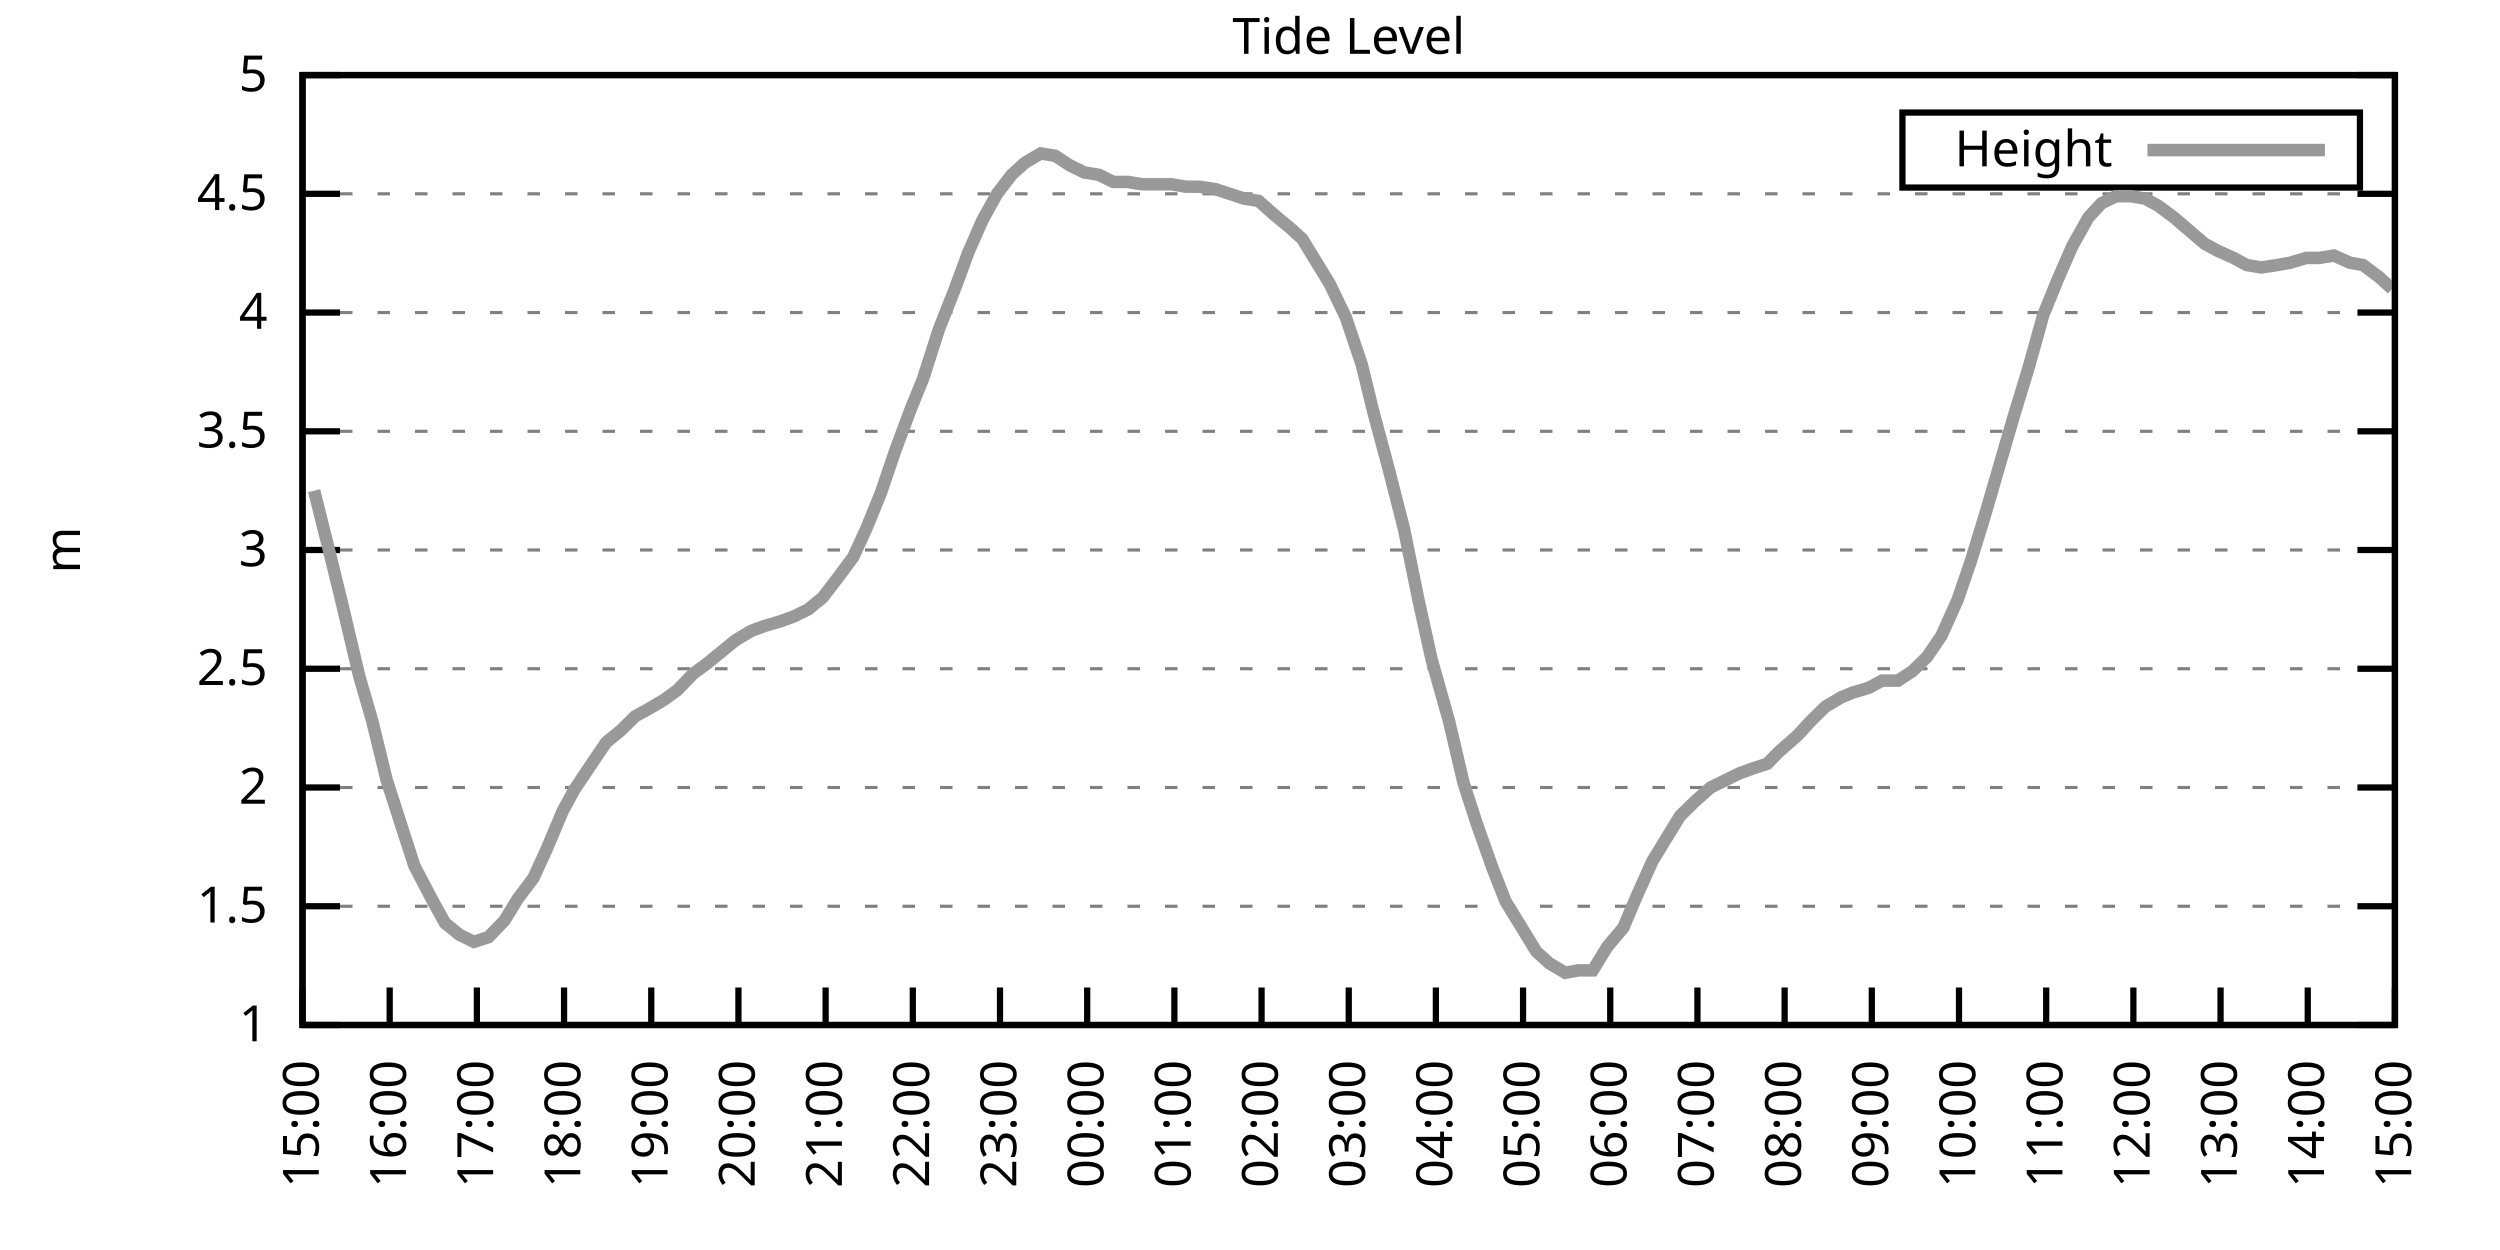
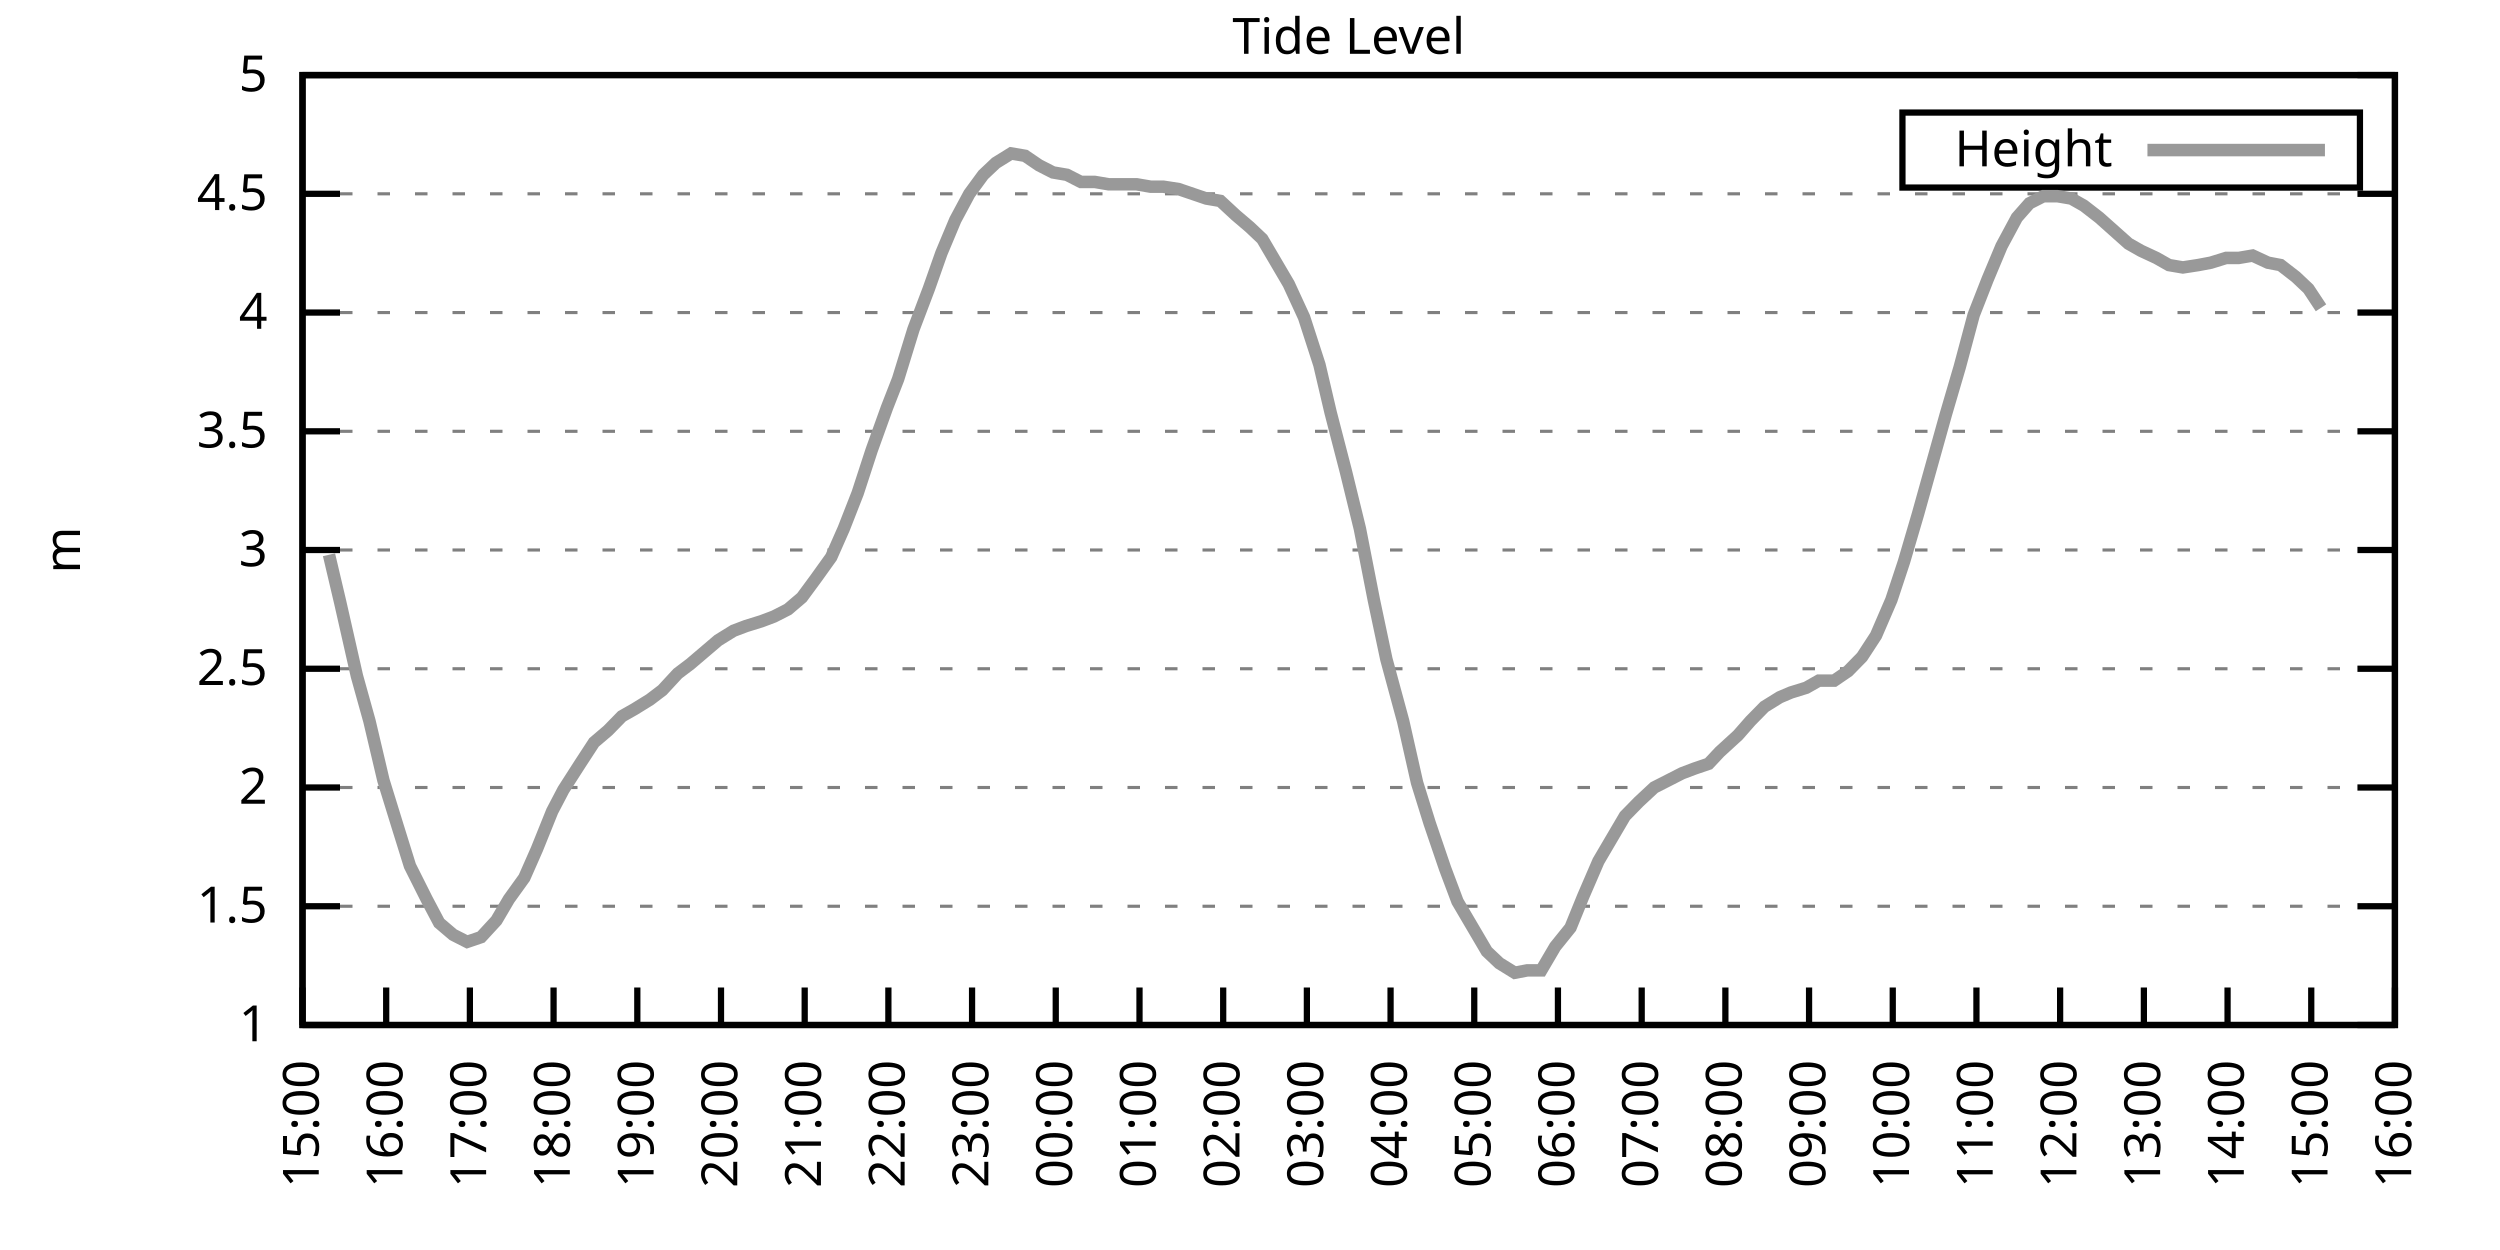
<svg xmlns="http://www.w3.org/2000/svg" xmlns:xlink="http://www.w3.org/1999/xlink" width="400" height="200" viewBox="0 0 400 200">
  <g id="gnuplot_canvas">
    <rect x="0" y="0" width="400" height="200" fill="none" />
    <defs>
      <circle id="gpDot" r="0.5" stroke-width="0.5" stroke="currentColor" />
      <path id="gpPt0" stroke-width="0.333" stroke="currentColor" d="M-1,0 h2 M0,-1 v2" />
      <path id="gpPt1" stroke-width="0.333" stroke="currentColor" d="M-1,-1 L1,1 M1,-1 L-1,1" />
      <path id="gpPt2" stroke-width="0.333" stroke="currentColor" d="M-1,0 L1,0 M0,-1 L0,1 M-1,-1 L1,1 M-1,1 L1,-1" />
      <rect id="gpPt3" stroke-width="0.333" stroke="currentColor" x="-1" y="-1" width="2" height="2" />
      <rect id="gpPt4" stroke-width="0.333" stroke="currentColor" fill="currentColor" x="-1" y="-1" width="2" height="2" />
      <circle id="gpPt5" stroke-width="0.333" stroke="currentColor" cx="0" cy="0" r="1" />
      <use xlink:href="#gpPt5" id="gpPt6" fill="currentColor" stroke="none" />
      <path id="gpPt7" stroke-width="0.333" stroke="currentColor" d="M0,-1.33 L-1.33,0.67 L1.33,0.67 z" />
      <use xlink:href="#gpPt7" id="gpPt8" fill="currentColor" stroke="none" />
      <use xlink:href="#gpPt7" id="gpPt9" stroke="currentColor" transform="rotate(180)" />
      <use xlink:href="#gpPt9" id="gpPt10" fill="currentColor" stroke="none" />
      <use xlink:href="#gpPt3" id="gpPt11" stroke="currentColor" transform="rotate(45)" />
      <use xlink:href="#gpPt11" id="gpPt12" fill="currentColor" stroke="none" />
      <path id="gpPt13" stroke-width="0.333" stroke="currentColor" d="M0,1.330 L1.265,0.411 L0.782,-1.067 L-0.782,-1.076 L-1.265,0.411 z" />
      <use xlink:href="#gpPt13" id="gpPt14" fill="currentColor" stroke="none" />
      <filter id="textbox" filterUnits="objectBoundingBox" x="0" y="0" height="1" width="1">
        <feFlood flood-color="white" flood-opacity="1" result="bgnd" />
        <feComposite in="SourceGraphic" in2="bgnd" operator="atop" />
      </filter>
      <filter id="greybox" filterUnits="objectBoundingBox" x="0" y="0" height="1" width="1">
        <feFlood flood-color="lightgrey" flood-opacity="1" result="grey" />
        <feComposite in="SourceGraphic" in2="grey" operator="atop" />
      </filter>
    </defs>
    <g fill="none" color="white" stroke="currentColor" stroke-width="1.00" stroke-linecap="butt" stroke-linejoin="miter">
</g>
    <g fill="none" color="black" stroke="currentColor" stroke-width="1.00" stroke-linecap="butt" stroke-linejoin="miter">
      <g stroke="none" shape-rendering="crispEdges">
        <polygon fill="rgb(255, 255, 255)" points="48.40,164.00 383.18,164.00 383.18,12.02 48.40,12.02 " />
      </g>
    </g>
    <g fill="none" color="black" stroke="currentColor" stroke-width="1.00" stroke-linecap="butt" stroke-linejoin="miter">
</g>
    <g fill="none" color="black" stroke="black" stroke-width="0.50" stroke-linecap="butt" stroke-linejoin="miter">
</g>
    <g fill="none" color="gray" stroke="currentColor" stroke-width="0.50" stroke-linecap="butt" stroke-linejoin="miter">
      <path stroke="gray" stroke-dasharray="2,4" class="gridline" d="M48.40,164.00 L383.19,164.00  " />
    </g>
    <g fill="none" color="gray" stroke="gray" stroke-width="1.00" stroke-linecap="butt" stroke-linejoin="miter">
</g>
    <g fill="none" color="black" stroke="currentColor" stroke-width="1.00" stroke-linecap="butt" stroke-linejoin="miter">
      <path stroke="black" d="M48.40,164.00 L54.40,164.00 M383.19,164.00 L377.19,164.00  " />
      <g transform="translate(42.80,166.60)" stroke="none" fill="black" font-family="Sans" font-size="8.00" text-anchor="end">
        <text>
          <tspan font-family="Sans"> 1</tspan>
        </text>
      </g>
    </g>
    <g fill="none" color="black" stroke="currentColor" stroke-width="1.00" stroke-linecap="butt" stroke-linejoin="miter">
</g>
    <g fill="none" color="black" stroke="black" stroke-width="0.50" stroke-linecap="butt" stroke-linejoin="miter">
</g>
    <g fill="none" color="gray" stroke="currentColor" stroke-width="0.50" stroke-linecap="butt" stroke-linejoin="miter">
      <path stroke="gray" stroke-dasharray="2,4" class="gridline" d="M48.40,145.00 L383.19,145.00  " />
    </g>
    <g fill="none" color="gray" stroke="gray" stroke-width="1.00" stroke-linecap="butt" stroke-linejoin="miter">
</g>
    <g fill="none" color="black" stroke="currentColor" stroke-width="1.00" stroke-linecap="butt" stroke-linejoin="miter">
      <path stroke="black" d="M48.40,145.00 L54.40,145.00 M383.19,145.00 L377.19,145.00  " />
      <g transform="translate(42.80,147.60)" stroke="none" fill="black" font-family="Sans" font-size="8.00" text-anchor="end">
        <text>
          <tspan font-family="Sans"> 1.5</tspan>
        </text>
      </g>
    </g>
    <g fill="none" color="black" stroke="currentColor" stroke-width="1.00" stroke-linecap="butt" stroke-linejoin="miter">
</g>
    <g fill="none" color="black" stroke="black" stroke-width="0.50" stroke-linecap="butt" stroke-linejoin="miter">
</g>
    <g fill="none" color="gray" stroke="currentColor" stroke-width="0.50" stroke-linecap="butt" stroke-linejoin="miter">
      <path stroke="gray" stroke-dasharray="2,4" class="gridline" d="M48.40,126.00 L383.19,126.00  " />
    </g>
    <g fill="none" color="gray" stroke="gray" stroke-width="1.00" stroke-linecap="butt" stroke-linejoin="miter">
</g>
    <g fill="none" color="black" stroke="currentColor" stroke-width="1.00" stroke-linecap="butt" stroke-linejoin="miter">
      <path stroke="black" d="M48.40,126.00 L54.40,126.00 M383.19,126.00 L377.19,126.00  " />
      <g transform="translate(42.80,128.60)" stroke="none" fill="black" font-family="Sans" font-size="8.00" text-anchor="end">
        <text>
          <tspan font-family="Sans"> 2</tspan>
        </text>
      </g>
    </g>
    <g fill="none" color="black" stroke="currentColor" stroke-width="1.00" stroke-linecap="butt" stroke-linejoin="miter">
</g>
    <g fill="none" color="black" stroke="black" stroke-width="0.50" stroke-linecap="butt" stroke-linejoin="miter">
</g>
    <g fill="none" color="gray" stroke="currentColor" stroke-width="0.50" stroke-linecap="butt" stroke-linejoin="miter">
      <path stroke="gray" stroke-dasharray="2,4" class="gridline" d="M48.40,107.00 L383.19,107.00  " />
    </g>
    <g fill="none" color="gray" stroke="gray" stroke-width="1.00" stroke-linecap="butt" stroke-linejoin="miter">
</g>
    <g fill="none" color="black" stroke="currentColor" stroke-width="1.00" stroke-linecap="butt" stroke-linejoin="miter">
      <path stroke="black" d="M48.40,107.00 L54.40,107.00 M383.19,107.00 L377.19,107.00  " />
      <g transform="translate(42.80,109.60)" stroke="none" fill="black" font-family="Sans" font-size="8.00" text-anchor="end">
        <text>
          <tspan font-family="Sans"> 2.5</tspan>
        </text>
      </g>
    </g>
    <g fill="none" color="black" stroke="currentColor" stroke-width="1.00" stroke-linecap="butt" stroke-linejoin="miter">
</g>
    <g fill="none" color="black" stroke="black" stroke-width="0.50" stroke-linecap="butt" stroke-linejoin="miter">
</g>
    <g fill="none" color="gray" stroke="currentColor" stroke-width="0.50" stroke-linecap="butt" stroke-linejoin="miter">
      <path stroke="gray" stroke-dasharray="2,4" class="gridline" d="M48.40,88.00 L383.19,88.00  " />
    </g>
    <g fill="none" color="gray" stroke="gray" stroke-width="1.00" stroke-linecap="butt" stroke-linejoin="miter">
</g>
    <g fill="none" color="black" stroke="currentColor" stroke-width="1.00" stroke-linecap="butt" stroke-linejoin="miter">
      <path stroke="black" d="M48.40,88.00 L54.40,88.00 M383.19,88.00 L377.19,88.00  " />
      <g transform="translate(42.80,90.60)" stroke="none" fill="black" font-family="Sans" font-size="8.00" text-anchor="end">
        <text>
          <tspan font-family="Sans"> 3</tspan>
        </text>
      </g>
    </g>
    <g fill="none" color="black" stroke="currentColor" stroke-width="1.00" stroke-linecap="butt" stroke-linejoin="miter">
</g>
    <g fill="none" color="black" stroke="black" stroke-width="0.50" stroke-linecap="butt" stroke-linejoin="miter">
</g>
    <g fill="none" color="gray" stroke="currentColor" stroke-width="0.50" stroke-linecap="butt" stroke-linejoin="miter">
      <path stroke="gray" stroke-dasharray="2,4" class="gridline" d="M48.40,69.01 L383.19,69.01  " />
    </g>
    <g fill="none" color="gray" stroke="gray" stroke-width="1.00" stroke-linecap="butt" stroke-linejoin="miter">
</g>
    <g fill="none" color="black" stroke="currentColor" stroke-width="1.00" stroke-linecap="butt" stroke-linejoin="miter">
      <path stroke="black" d="M48.40,69.01 L54.40,69.01 M383.19,69.01 L377.19,69.01  " />
      <g transform="translate(42.80,71.61)" stroke="none" fill="black" font-family="Sans" font-size="8.00" text-anchor="end">
        <text>
          <tspan font-family="Sans"> 3.5</tspan>
        </text>
      </g>
    </g>
    <g fill="none" color="black" stroke="currentColor" stroke-width="1.00" stroke-linecap="butt" stroke-linejoin="miter">
</g>
    <g fill="none" color="black" stroke="black" stroke-width="0.50" stroke-linecap="butt" stroke-linejoin="miter">
</g>
    <g fill="none" color="gray" stroke="currentColor" stroke-width="0.50" stroke-linecap="butt" stroke-linejoin="miter">
      <path stroke="gray" stroke-dasharray="2,4" class="gridline" d="M48.40,50.01 L383.19,50.01  " />
    </g>
    <g fill="none" color="gray" stroke="gray" stroke-width="1.00" stroke-linecap="butt" stroke-linejoin="miter">
</g>
    <g fill="none" color="black" stroke="currentColor" stroke-width="1.00" stroke-linecap="butt" stroke-linejoin="miter">
      <path stroke="black" d="M48.40,50.01 L54.40,50.01 M383.19,50.01 L377.19,50.01  " />
      <g transform="translate(42.80,52.61)" stroke="none" fill="black" font-family="Sans" font-size="8.00" text-anchor="end">
        <text>
          <tspan font-family="Sans"> 4</tspan>
        </text>
      </g>
    </g>
    <g fill="none" color="black" stroke="currentColor" stroke-width="1.00" stroke-linecap="butt" stroke-linejoin="miter">
</g>
    <g fill="none" color="black" stroke="black" stroke-width="0.50" stroke-linecap="butt" stroke-linejoin="miter">
</g>
    <g fill="none" color="gray" stroke="currentColor" stroke-width="0.50" stroke-linecap="butt" stroke-linejoin="miter">
      <path stroke="gray" stroke-dasharray="2,4" class="gridline" d="M48.40,31.01 L383.19,31.01  " />
    </g>
    <g fill="none" color="gray" stroke="gray" stroke-width="1.00" stroke-linecap="butt" stroke-linejoin="miter">
</g>
    <g fill="none" color="black" stroke="currentColor" stroke-width="1.00" stroke-linecap="butt" stroke-linejoin="miter">
      <path stroke="black" d="M48.40,31.01 L54.40,31.01 M383.19,31.01 L377.19,31.01  " />
      <g transform="translate(42.80,33.61)" stroke="none" fill="black" font-family="Sans" font-size="8.00" text-anchor="end">
        <text>
          <tspan font-family="Sans"> 4.5</tspan>
        </text>
      </g>
    </g>
    <g fill="none" color="black" stroke="currentColor" stroke-width="1.00" stroke-linecap="butt" stroke-linejoin="miter">
</g>
    <g fill="none" color="black" stroke="black" stroke-width="0.50" stroke-linecap="butt" stroke-linejoin="miter">
</g>
    <g fill="none" color="gray" stroke="currentColor" stroke-width="0.50" stroke-linecap="butt" stroke-linejoin="miter">
      <path stroke="gray" stroke-dasharray="2,4" class="gridline" d="M48.40,12.01 L383.19,12.01  " />
    </g>
    <g fill="none" color="gray" stroke="gray" stroke-width="1.00" stroke-linecap="butt" stroke-linejoin="miter">
</g>
    <g fill="none" color="black" stroke="currentColor" stroke-width="1.00" stroke-linecap="butt" stroke-linejoin="miter">
      <path stroke="black" d="M48.40,12.01 L54.40,12.01 M383.19,12.01 L377.19,12.01  " />
      <g transform="translate(42.80,14.61)" stroke="none" fill="black" font-family="Sans" font-size="8.00" text-anchor="end">
        <text>
          <tspan font-family="Sans"> 5</tspan>
        </text>
      </g>
    </g>
    <g fill="none" color="black" stroke="currentColor" stroke-width="1.00" stroke-linecap="butt" stroke-linejoin="miter">
      <path stroke="black" d="M48.40,164.00 L48.40,158.00  " />
      <g transform="translate(51.00,169.60) rotate(270.00)" stroke="none" fill="black" font-family="Sans" font-size="8.00" text-anchor="end">
        <text>
          <tspan font-family="Sans">15:00</tspan>
        </text>
      </g>
    </g>
    <g fill="none" color="black" stroke="currentColor" stroke-width="1.00" stroke-linecap="butt" stroke-linejoin="miter">
-       <path stroke="black" d="M62.35,164.00 L62.35,158.00  " />
-       <g transform="translate(64.95,169.60) rotate(270.00)" stroke="none" fill="black" font-family="Sans" font-size="8.00" text-anchor="end">
+       <path stroke="black" d="M61.79,164.00 L61.79,158.00  " />
+       <g transform="translate(64.39,169.60) rotate(270.00)" stroke="none" fill="black" font-family="Sans" font-size="8.00" text-anchor="end">
        <text>
          <tspan font-family="Sans">16:00</tspan>
        </text>
      </g>
    </g>
    <g fill="none" color="black" stroke="currentColor" stroke-width="1.00" stroke-linecap="butt" stroke-linejoin="miter">
-       <path stroke="black" d="M76.30,164.00 L76.30,158.00  " />
-       <g transform="translate(78.90,169.60) rotate(270.00)" stroke="none" fill="black" font-family="Sans" font-size="8.00" text-anchor="end">
+       <path stroke="black" d="M75.18,164.00 L75.18,158.00  " />
+       <g transform="translate(77.78,169.60) rotate(270.00)" stroke="none" fill="black" font-family="Sans" font-size="8.00" text-anchor="end">
        <text>
          <tspan font-family="Sans">17:00</tspan>
        </text>
      </g>
    </g>
    <g fill="none" color="black" stroke="currentColor" stroke-width="1.00" stroke-linecap="butt" stroke-linejoin="miter">
-       <path stroke="black" d="M90.25,164.00 L90.25,158.00  " />
-       <g transform="translate(92.85,169.60) rotate(270.00)" stroke="none" fill="black" font-family="Sans" font-size="8.00" text-anchor="end">
+       <path stroke="black" d="M88.57,164.00 L88.57,158.00  " />
+       <g transform="translate(91.17,169.60) rotate(270.00)" stroke="none" fill="black" font-family="Sans" font-size="8.00" text-anchor="end">
        <text>
          <tspan font-family="Sans">18:00</tspan>
        </text>
      </g>
    </g>
    <g fill="none" color="black" stroke="currentColor" stroke-width="1.00" stroke-linecap="butt" stroke-linejoin="miter">
-       <path stroke="black" d="M104.20,164.00 L104.20,158.00  " />
-       <g transform="translate(106.80,169.60) rotate(270.00)" stroke="none" fill="black" font-family="Sans" font-size="8.00" text-anchor="end">
+       <path stroke="black" d="M101.97,164.00 L101.97,158.00  " />
+       <g transform="translate(104.57,169.60) rotate(270.00)" stroke="none" fill="black" font-family="Sans" font-size="8.00" text-anchor="end">
        <text>
          <tspan font-family="Sans">19:00</tspan>
        </text>
      </g>
    </g>
    <g fill="none" color="black" stroke="currentColor" stroke-width="1.00" stroke-linecap="butt" stroke-linejoin="miter">
-       <path stroke="black" d="M118.15,164.00 L118.15,158.00  " />
-       <g transform="translate(120.75,169.60) rotate(270.00)" stroke="none" fill="black" font-family="Sans" font-size="8.00" text-anchor="end">
+       <path stroke="black" d="M115.36,164.00 L115.36,158.00  " />
+       <g transform="translate(117.96,169.60) rotate(270.00)" stroke="none" fill="black" font-family="Sans" font-size="8.00" text-anchor="end">
        <text>
          <tspan font-family="Sans">20:00</tspan>
        </text>
      </g>
    </g>
    <g fill="none" color="black" stroke="currentColor" stroke-width="1.00" stroke-linecap="butt" stroke-linejoin="miter">
-       <path stroke="black" d="M132.10,164.00 L132.10,158.00  " />
-       <g transform="translate(134.70,169.60) rotate(270.00)" stroke="none" fill="black" font-family="Sans" font-size="8.00" text-anchor="end">
+       <path stroke="black" d="M128.75,164.00 L128.75,158.00  " />
+       <g transform="translate(131.35,169.60) rotate(270.00)" stroke="none" fill="black" font-family="Sans" font-size="8.00" text-anchor="end">
        <text>
          <tspan font-family="Sans">21:00</tspan>
        </text>
      </g>
    </g>
    <g fill="none" color="black" stroke="currentColor" stroke-width="1.00" stroke-linecap="butt" stroke-linejoin="miter">
-       <path stroke="black" d="M146.05,164.00 L146.05,158.00  " />
-       <g transform="translate(148.65,169.60) rotate(270.00)" stroke="none" fill="black" font-family="Sans" font-size="8.00" text-anchor="end">
+       <path stroke="black" d="M142.14,164.00 L142.14,158.00  " />
+       <g transform="translate(144.74,169.60) rotate(270.00)" stroke="none" fill="black" font-family="Sans" font-size="8.00" text-anchor="end">
        <text>
          <tspan font-family="Sans">22:00</tspan>
        </text>
      </g>
    </g>
    <g fill="none" color="black" stroke="currentColor" stroke-width="1.00" stroke-linecap="butt" stroke-linejoin="miter">
-       <path stroke="black" d="M160.00,164.00 L160.00,158.00  " />
-       <g transform="translate(162.60,169.60) rotate(270.00)" stroke="none" fill="black" font-family="Sans" font-size="8.00" text-anchor="end">
+       <path stroke="black" d="M155.53,164.00 L155.53,158.00  " />
+       <g transform="translate(158.13,169.60) rotate(270.00)" stroke="none" fill="black" font-family="Sans" font-size="8.00" text-anchor="end">
        <text>
          <tspan font-family="Sans">23:00</tspan>
        </text>
      </g>
    </g>
    <g fill="none" color="black" stroke="currentColor" stroke-width="1.00" stroke-linecap="butt" stroke-linejoin="miter">
-       <path stroke="black" d="M173.95,164.00 L173.95,158.00  " />
-       <g transform="translate(176.55,169.60) rotate(270.00)" stroke="none" fill="black" font-family="Sans" font-size="8.00" text-anchor="end">
+       <path stroke="black" d="M168.92,164.00 L168.92,158.00  " />
+       <g transform="translate(171.52,169.60) rotate(270.00)" stroke="none" fill="black" font-family="Sans" font-size="8.00" text-anchor="end">
        <text>
          <tspan font-family="Sans">00:00</tspan>
        </text>
      </g>
    </g>
    <g fill="none" color="black" stroke="currentColor" stroke-width="1.00" stroke-linecap="butt" stroke-linejoin="miter">
-       <path stroke="black" d="M187.90,164.00 L187.90,158.00  " />
-       <g transform="translate(190.50,169.60) rotate(270.00)" stroke="none" fill="black" font-family="Sans" font-size="8.00" text-anchor="end">
+       <path stroke="black" d="M182.32,164.00 L182.32,158.00  " />
+       <g transform="translate(184.92,169.60) rotate(270.00)" stroke="none" fill="black" font-family="Sans" font-size="8.00" text-anchor="end">
        <text>
          <tspan font-family="Sans">01:00</tspan>
        </text>
      </g>
    </g>
    <g fill="none" color="black" stroke="currentColor" stroke-width="1.00" stroke-linecap="butt" stroke-linejoin="miter">
-       <path stroke="black" d="M201.85,164.00 L201.85,158.00  " />
-       <g transform="translate(204.45,169.60) rotate(270.00)" stroke="none" fill="black" font-family="Sans" font-size="8.00" text-anchor="end">
+       <path stroke="black" d="M195.71,164.00 L195.71,158.00  " />
+       <g transform="translate(198.31,169.60) rotate(270.00)" stroke="none" fill="black" font-family="Sans" font-size="8.00" text-anchor="end">
        <text>
          <tspan font-family="Sans">02:00</tspan>
        </text>
      </g>
    </g>
    <g fill="none" color="black" stroke="currentColor" stroke-width="1.00" stroke-linecap="butt" stroke-linejoin="miter">
-       <path stroke="black" d="M215.80,164.00 L215.80,158.00  " />
-       <g transform="translate(218.40,169.60) rotate(270.00)" stroke="none" fill="black" font-family="Sans" font-size="8.00" text-anchor="end">
+       <path stroke="black" d="M209.10,164.00 L209.10,158.00  " />
+       <g transform="translate(211.70,169.60) rotate(270.00)" stroke="none" fill="black" font-family="Sans" font-size="8.00" text-anchor="end">
        <text>
          <tspan font-family="Sans">03:00</tspan>
        </text>
      </g>
    </g>
    <g fill="none" color="black" stroke="currentColor" stroke-width="1.00" stroke-linecap="butt" stroke-linejoin="miter">
-       <path stroke="black" d="M229.74,164.00 L229.74,158.00  " />
-       <g transform="translate(232.34,169.60) rotate(270.00)" stroke="none" fill="black" font-family="Sans" font-size="8.00" text-anchor="end">
+       <path stroke="black" d="M222.49,164.00 L222.49,158.00  " />
+       <g transform="translate(225.09,169.60) rotate(270.00)" stroke="none" fill="black" font-family="Sans" font-size="8.00" text-anchor="end">
        <text>
          <tspan font-family="Sans">04:00</tspan>
        </text>
      </g>
    </g>
    <g fill="none" color="black" stroke="currentColor" stroke-width="1.00" stroke-linecap="butt" stroke-linejoin="miter">
-       <path stroke="black" d="M243.69,164.00 L243.69,158.00  " />
-       <g transform="translate(246.29,169.60) rotate(270.00)" stroke="none" fill="black" font-family="Sans" font-size="8.00" text-anchor="end">
+       <path stroke="black" d="M235.88,164.00 L235.88,158.00  " />
+       <g transform="translate(238.48,169.60) rotate(270.00)" stroke="none" fill="black" font-family="Sans" font-size="8.00" text-anchor="end">
        <text>
          <tspan font-family="Sans">05:00</tspan>
        </text>
      </g>
    </g>
    <g fill="none" color="black" stroke="currentColor" stroke-width="1.00" stroke-linecap="butt" stroke-linejoin="miter">
-       <path stroke="black" d="M257.64,164.00 L257.64,158.00  " />
-       <g transform="translate(260.24,169.60) rotate(270.00)" stroke="none" fill="black" font-family="Sans" font-size="8.00" text-anchor="end">
+       <path stroke="black" d="M249.27,164.00 L249.27,158.00  " />
+       <g transform="translate(251.87,169.60) rotate(270.00)" stroke="none" fill="black" font-family="Sans" font-size="8.00" text-anchor="end">
        <text>
          <tspan font-family="Sans">06:00</tspan>
        </text>
      </g>
    </g>
    <g fill="none" color="black" stroke="currentColor" stroke-width="1.00" stroke-linecap="butt" stroke-linejoin="miter">
-       <path stroke="black" d="M271.59,164.00 L271.59,158.00  " />
-       <g transform="translate(274.19,169.60) rotate(270.00)" stroke="none" fill="black" font-family="Sans" font-size="8.00" text-anchor="end">
+       <path stroke="black" d="M262.67,164.00 L262.67,158.00  " />
+       <g transform="translate(265.27,169.60) rotate(270.00)" stroke="none" fill="black" font-family="Sans" font-size="8.00" text-anchor="end">
        <text>
          <tspan font-family="Sans">07:00</tspan>
        </text>
      </g>
    </g>
    <g fill="none" color="black" stroke="currentColor" stroke-width="1.00" stroke-linecap="butt" stroke-linejoin="miter">
-       <path stroke="black" d="M285.54,164.00 L285.54,158.00  " />
-       <g transform="translate(288.14,169.60) rotate(270.00)" stroke="none" fill="black" font-family="Sans" font-size="8.00" text-anchor="end">
+       <path stroke="black" d="M276.06,164.00 L276.06,158.00  " />
+       <g transform="translate(278.66,169.60) rotate(270.00)" stroke="none" fill="black" font-family="Sans" font-size="8.00" text-anchor="end">
        <text>
          <tspan font-family="Sans">08:00</tspan>
        </text>
      </g>
    </g>
    <g fill="none" color="black" stroke="currentColor" stroke-width="1.00" stroke-linecap="butt" stroke-linejoin="miter">
-       <path stroke="black" d="M299.49,164.00 L299.49,158.00  " />
-       <g transform="translate(302.09,169.60) rotate(270.00)" stroke="none" fill="black" font-family="Sans" font-size="8.00" text-anchor="end">
+       <path stroke="black" d="M289.45,164.00 L289.45,158.00  " />
+       <g transform="translate(292.05,169.60) rotate(270.00)" stroke="none" fill="black" font-family="Sans" font-size="8.00" text-anchor="end">
        <text>
          <tspan font-family="Sans">09:00</tspan>
        </text>
      </g>
    </g>
    <g fill="none" color="black" stroke="currentColor" stroke-width="1.00" stroke-linecap="butt" stroke-linejoin="miter">
-       <path stroke="black" d="M313.44,164.00 L313.44,158.00  " />
-       <g transform="translate(316.04,169.60) rotate(270.00)" stroke="none" fill="black" font-family="Sans" font-size="8.00" text-anchor="end">
+       <path stroke="black" d="M302.84,164.00 L302.84,158.00  " />
+       <g transform="translate(305.44,169.60) rotate(270.00)" stroke="none" fill="black" font-family="Sans" font-size="8.00" text-anchor="end">
        <text>
          <tspan font-family="Sans">10:00</tspan>
        </text>
      </g>
    </g>
    <g fill="none" color="black" stroke="currentColor" stroke-width="1.00" stroke-linecap="butt" stroke-linejoin="miter">
-       <path stroke="black" d="M327.39,164.00 L327.39,158.00  " />
-       <g transform="translate(329.99,169.60) rotate(270.00)" stroke="none" fill="black" font-family="Sans" font-size="8.00" text-anchor="end">
+       <path stroke="black" d="M316.23,164.00 L316.23,158.00  " />
+       <g transform="translate(318.83,169.60) rotate(270.00)" stroke="none" fill="black" font-family="Sans" font-size="8.00" text-anchor="end">
        <text>
          <tspan font-family="Sans">11:00</tspan>
        </text>
      </g>
    </g>
    <g fill="none" color="black" stroke="currentColor" stroke-width="1.00" stroke-linecap="butt" stroke-linejoin="miter">
-       <path stroke="black" d="M341.34,164.00 L341.34,158.00  " />
-       <g transform="translate(343.94,169.60) rotate(270.00)" stroke="none" fill="black" font-family="Sans" font-size="8.00" text-anchor="end">
+       <path stroke="black" d="M329.62,164.00 L329.62,158.00  " />
+       <g transform="translate(332.22,169.60) rotate(270.00)" stroke="none" fill="black" font-family="Sans" font-size="8.00" text-anchor="end">
        <text>
          <tspan font-family="Sans">12:00</tspan>
        </text>
      </g>
    </g>
    <g fill="none" color="black" stroke="currentColor" stroke-width="1.00" stroke-linecap="butt" stroke-linejoin="miter">
-       <path stroke="black" d="M355.29,164.00 L355.29,158.00  " />
-       <g transform="translate(357.89,169.60) rotate(270.00)" stroke="none" fill="black" font-family="Sans" font-size="8.00" text-anchor="end">
+       <path stroke="black" d="M343.02,164.00 L343.02,158.00  " />
+       <g transform="translate(345.62,169.60) rotate(270.00)" stroke="none" fill="black" font-family="Sans" font-size="8.00" text-anchor="end">
        <text>
          <tspan font-family="Sans">13:00</tspan>
        </text>
      </g>
    </g>
    <g fill="none" color="black" stroke="currentColor" stroke-width="1.00" stroke-linecap="butt" stroke-linejoin="miter">
-       <path stroke="black" d="M369.24,164.00 L369.24,158.00  " />
-       <g transform="translate(371.84,169.60) rotate(270.00)" stroke="none" fill="black" font-family="Sans" font-size="8.00" text-anchor="end">
+       <path stroke="black" d="M356.41,164.00 L356.41,158.00  " />
+       <g transform="translate(359.01,169.60) rotate(270.00)" stroke="none" fill="black" font-family="Sans" font-size="8.00" text-anchor="end">
        <text>
          <tspan font-family="Sans">14:00</tspan>
+         </text>
+       </g>
+     </g>
+     <g fill="none" color="black" stroke="currentColor" stroke-width="1.00" stroke-linecap="butt" stroke-linejoin="miter">
+       <path stroke="black" d="M369.80,164.00 L369.80,158.00  " />
+       <g transform="translate(372.40,169.60) rotate(270.00)" stroke="none" fill="black" font-family="Sans" font-size="8.00" text-anchor="end">
+         <text>
+           <tspan font-family="Sans">15:00</tspan>
        </text>
      </g>
    </g>
    <g fill="none" color="black" stroke="currentColor" stroke-width="1.00" stroke-linecap="butt" stroke-linejoin="miter">
      <path stroke="black" d="M383.19,164.00 L383.19,158.00  " />
      <g transform="translate(385.79,169.60) rotate(270.00)" stroke="none" fill="black" font-family="Sans" font-size="8.00" text-anchor="end">
        <text>
-           <tspan font-family="Sans">15:00</tspan>
+           <tspan font-family="Sans">16:00</tspan>
        </text>
      </g>
    </g>
    <g fill="none" color="black" stroke="currentColor" stroke-width="1.00" stroke-linecap="butt" stroke-linejoin="miter">
</g>
    <g fill="none" color="black" stroke="currentColor" stroke-width="1.00" stroke-linecap="butt" stroke-linejoin="miter">
      <path stroke="black" d="M48.40,12.01 L48.40,164.00 L383.19,164.00 L383.19,12.01 L48.40,12.01 Z  " />
    </g>
    <g fill="none" color="black" stroke="currentColor" stroke-width="1.00" stroke-linecap="butt" stroke-linejoin="miter">
</g>
    <g fill="none" color="black" stroke="currentColor" stroke-width="1.00" stroke-linecap="butt" stroke-linejoin="miter">
      <path stroke="black" d="M304.39,30.01 L304.39,18.01 L377.59,18.01 L377.59,30.01 L304.39,30.01 Z  " />
    </g>
    <g id="Tide_level_plot_1">
      <g fill="none" color="white" stroke="black" stroke-width="2.00" stroke-linecap="butt" stroke-linejoin="miter">
</g>
      <g fill="none" color="black" stroke="currentColor" stroke-width="2.00" stroke-linecap="butt" stroke-linejoin="miter">
        <g transform="translate(337.99,26.61)" stroke="none" fill="black" font-family="Sans" font-size="8.00" text-anchor="end">
          <text>
            <tspan font-family="Sans">Height</tspan>
          </text>
        </g>
      </g>
      <g fill="none" color="black" stroke="currentColor" stroke-width="2.00" stroke-linecap="butt" stroke-linejoin="miter">
-         <path stroke="rgb(153, 153, 153)" d="M343.59,24.01 L371.99,24.01 M50.26,78.51 L52.82,88.76 L54.68,96.36 L57.47,108.14 L59.56,115.36 L61.88,124.86   L64.21,132.08 L66.30,138.54 L69.09,143.86 L71.18,147.66 L73.51,149.56 L75.83,150.70 L78.16,149.94 L80.72,147.28   L82.81,143.86 L85.37,140.44 L87.46,135.88 L90.02,129.80 L91.88,126.38 L94.67,122.20 L96.99,118.78 L99.32,116.88   L101.64,114.60 L103.73,113.46 L106.29,111.94 L108.38,110.42 L110.94,107.76 L113.03,106.24 L115.36,104.34 L117.68,102.44   L120.24,100.92 L122.33,100.16 L124.89,99.40 L126.98,98.64 L129.31,97.50 L131.63,95.60 L133.96,92.56 L136.51,89.14   L138.61,84.59 L140.93,78.89 L143.26,72.05 L145.81,65.21 L147.67,60.65 L150.23,52.67 L152.79,46.21 L154.88,40.51   L157.21,35.19 L159.53,31.01 L161.86,27.97 L163.95,26.07 L166.51,24.55 L168.83,24.93 L171.16,26.45 L173.48,27.59   L175.81,27.97 L178.13,29.11 L180.46,29.11 L182.78,29.49 L185.11,29.49 L187.43,29.49 L189.76,29.87 L191.85,29.87   L194.41,30.25 L196.73,31.01 L199.06,31.77 L201.38,32.15 L203.94,34.43 L206.26,36.33 L208.36,38.23 L210.45,41.65   L212.77,45.45 L215.33,50.77 L217.89,58.37 L219.75,65.97 L222.30,75.47 L224.63,84.59 L226.95,95.98 L229.05,105.48   L231.84,115.36 L234.16,125.24 L236.25,131.70 L238.81,138.92 L240.90,144.24 L243.00,147.66 L245.79,152.22 L247.88,154.12   L250.44,155.64 L252.53,155.26 L254.85,155.26 L257.18,151.46 L259.74,148.42 L261.83,143.48 L264.39,137.78 L266.71,133.98   L268.80,130.56 L271.13,128.28 L273.69,126.00 L276.01,124.86 L278.34,123.72 L280.43,122.96 L282.75,122.20 L284.61,120.30   L287.64,117.64 L289.73,115.36 L292.05,113.08 L294.61,111.56 L296.47,110.80 L299.03,110.04 L301.12,108.90 L303.68,108.90   L306.00,107.38 L308.33,105.10 L310.65,101.68 L313.21,95.98 L315.30,89.90 L317.63,82.31 L319.95,74.33 L322.28,66.35   L324.60,58.75 L326.93,50.39 L329.25,44.69 L331.58,39.37 L334.13,34.81 L336.23,32.53 L338.55,31.39 L340.88,31.39   L343.20,31.77 L345.29,32.91 L347.85,34.81 L352.73,38.99 L354.83,40.13 L357.38,41.27 L359.48,42.41 L361.80,42.79   L364.36,42.41 L366.45,42.03 L369.01,41.27 L371.10,41.27 L373.43,40.89 L375.98,42.03 L378.08,42.41 L380.63,44.31   L382.73,46.21  " />
+         <path stroke="rgb(153, 153, 153)" d="M343.59,24.01 L371.99,24.01 M52.64,88.76 L54.43,96.36 L57.10,108.14 L59.11,115.36 L61.35,124.86 L63.58,132.08   L65.59,138.54 L68.26,143.86 L70.27,147.66 L72.50,149.56 L74.74,150.70 L76.97,149.94 L79.42,147.28 L81.43,143.86   L83.89,140.44 L85.90,135.88 L88.35,129.80 L90.14,126.38 L92.82,122.20 L95.05,118.78 L97.28,116.88 L99.51,114.60   L101.52,113.46 L103.98,111.94 L105.98,110.42 L108.44,107.76 L110.45,106.24 L112.68,104.34 L114.91,102.44 L117.37,100.92   L119.38,100.16 L121.83,99.40 L123.84,98.64 L126.07,97.50 L128.30,95.60 L130.54,92.56 L132.99,89.14 L135.00,84.59   L137.23,78.89 L139.46,72.05 L141.92,65.21 L143.70,60.65 L146.16,52.67 L148.61,46.21 L150.62,40.51 L152.85,35.19   L155.09,31.01 L157.32,27.97 L159.33,26.07 L161.78,24.55 L164.01,24.93 L166.25,26.45 L168.48,27.59 L170.71,27.97   L172.94,29.11 L175.17,29.11 L177.41,29.49 L179.64,29.49 L181.87,29.49 L184.10,29.87 L186.11,29.87 L188.57,30.25   L190.80,31.01 L193.03,31.77 L195.26,32.15 L197.72,34.43 L199.95,36.33 L201.96,38.23 L203.97,41.65 L206.20,45.45   L208.65,50.77 L211.11,58.37 L212.89,65.97 L215.35,75.47 L217.58,84.59 L219.81,95.98 L221.82,105.48 L224.50,115.36   L226.73,125.24 L228.74,131.70 L231.20,138.92 L233.20,144.24 L235.21,147.66 L237.89,152.22 L239.90,154.12 L242.36,155.64   L244.36,155.26 L246.60,155.26 L248.83,151.46 L251.28,148.42 L253.29,143.48 L255.75,137.78 L257.98,133.98 L259.99,130.56   L262.22,128.28 L264.67,126.00 L266.91,124.86 L269.14,123.72 L271.15,122.96 L273.38,122.20 L275.16,120.30 L278.07,117.64   L280.07,115.36 L282.31,113.08 L284.76,111.56 L286.55,110.80 L289.00,110.04 L291.01,108.90 L293.47,108.90 L295.70,107.38   L297.93,105.10 L300.16,101.68 L302.62,95.98 L304.63,89.90 L306.86,82.31 L309.09,74.33 L311.32,66.35 L313.55,58.75   L315.79,50.39 L318.02,44.69 L320.25,39.37 L322.70,34.81 L324.71,32.53 L326.95,31.39 L329.18,31.39 L331.41,31.77   L333.42,32.91 L335.87,34.81 L340.56,38.99 L342.57,40.13 L345.02,41.27 L347.03,42.41 L349.26,42.79 L351.72,42.41   L353.73,42.03 L356.18,41.27 L358.19,41.27 L360.42,40.89 L362.88,42.03 L364.89,42.41 L367.34,44.31 L369.35,46.21   L371.36,49.25  " />
      </g>
    </g>
    <g fill="none" color="black" stroke="currentColor" stroke-width="2.00" stroke-linecap="butt" stroke-linejoin="miter">
</g>
    <g fill="none" color="black" stroke="black" stroke-width="1.00" stroke-linecap="butt" stroke-linejoin="miter">
</g>
    <g fill="none" color="black" stroke="currentColor" stroke-width="1.00" stroke-linecap="butt" stroke-linejoin="miter">
      <path stroke="black" d="M48.40,12.01 L48.40,164.00 L383.19,164.00 L383.19,12.01 L48.40,12.01 Z  " />
      <g transform="translate(12.80,88.01) rotate(270.00)" stroke="none" fill="black" font-family="Sans" font-size="8.00" text-anchor="middle">
        <text>
          <tspan font-family="Sans">m</tspan>
        </text>
      </g>
    </g>
    <g fill="none" color="black" stroke="currentColor" stroke-width="1.00" stroke-linecap="butt" stroke-linejoin="miter">
</g>
    <g fill="none" color="black" stroke="currentColor" stroke-width="1.00" stroke-linecap="butt" stroke-linejoin="miter">
      <g transform="translate(215.79,8.61)" stroke="none" fill="black" font-family="Sans" font-size="8.00" text-anchor="middle">
        <text>
          <tspan font-family="Sans">Tide Level</tspan>
        </text>
      </g>
    </g>
    <g fill="none" color="black" stroke="currentColor" stroke-width="1.00" stroke-linecap="butt" stroke-linejoin="miter">
</g>
  </g>
</svg>
